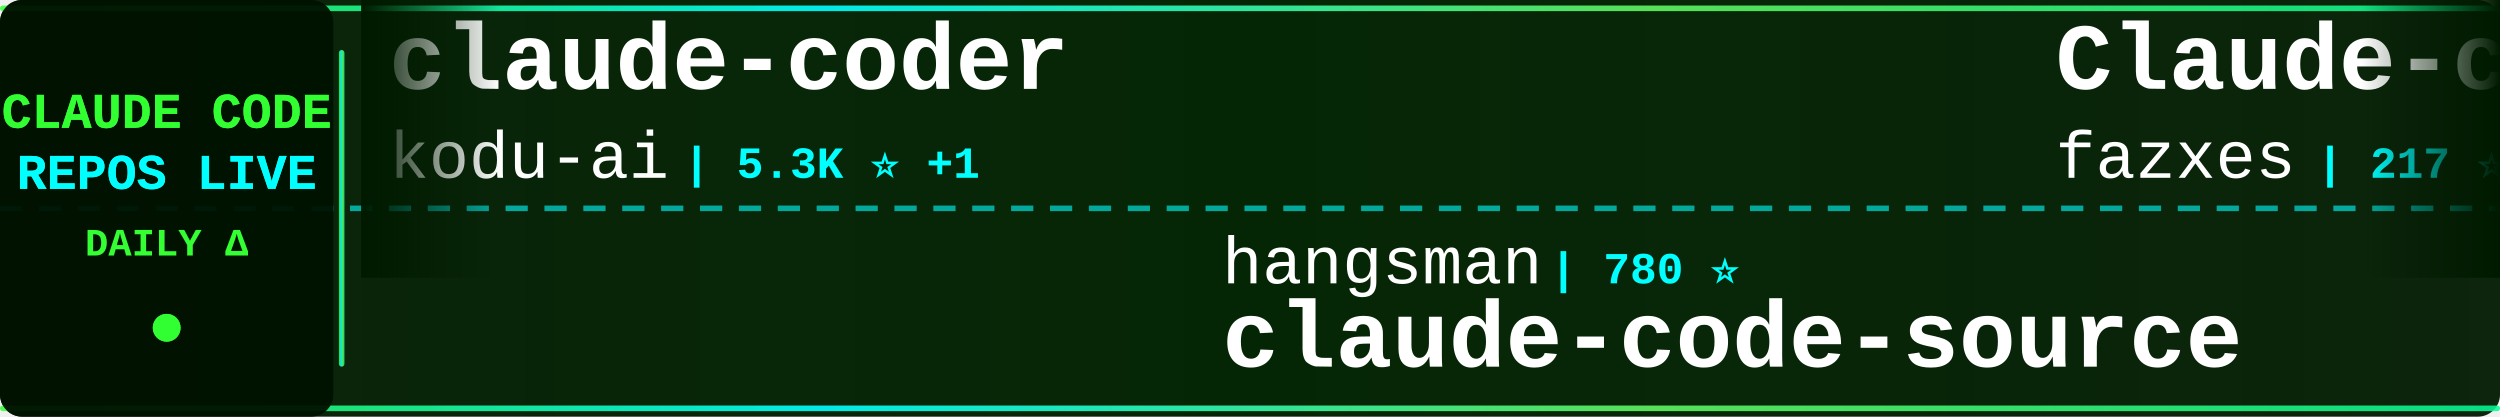
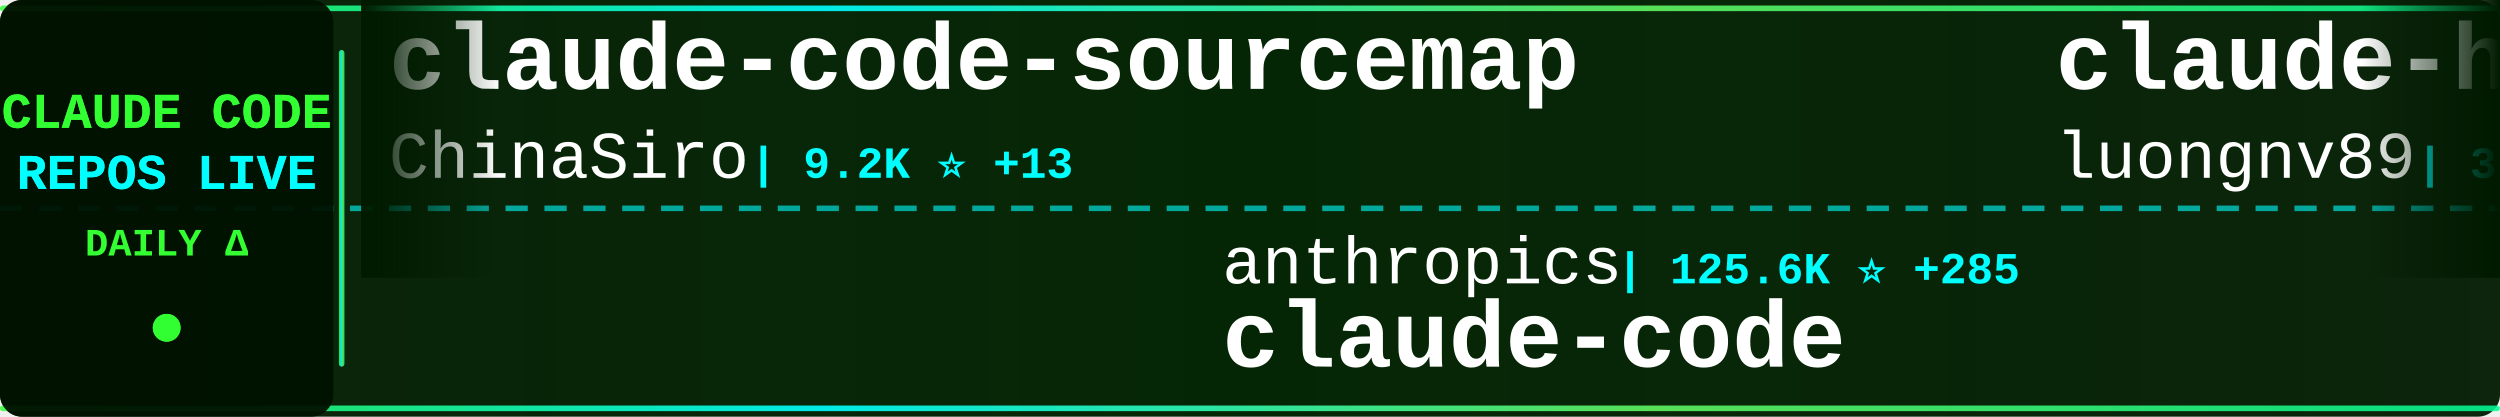
<svg xmlns="http://www.w3.org/2000/svg" width="900" height="150">
  <defs>
    <linearGradient id="tickerBg" x1="0%" y1="0%" x2="100%" y2="0%">
      <stop offset="0%" style="stop-color:#001a00;stop-opacity:0.95" />
      <stop offset="50%" style="stop-color:#002200;stop-opacity:0.98" />
      <stop offset="100%" style="stop-color:#001a00;stop-opacity:0.95" />
    </linearGradient>
    <linearGradient id="borderGrad" x1="0%" y1="0%" x2="100%" y2="0%">
      <stop offset="0%" style="stop-color:#33ff33;stop-opacity:0.85">
        <animate attributeName="stop-opacity" values="0.85;1;0.85" dur="2s" repeatCount="indefinite" />
      </stop>
      <stop offset="33%" style="stop-color:#00ffff;stop-opacity:0.9">
        <animate attributeName="stop-opacity" values="0.9;1;0.9" dur="2.2s" repeatCount="indefinite" />
      </stop>
      <stop offset="66%" style="stop-color:#66ff66;stop-opacity:0.85">
        <animate attributeName="stop-opacity" values="0.85;1;0.85" dur="1.8s" repeatCount="indefinite" />
      </stop>
      <stop offset="100%" style="stop-color:#00ff99;stop-opacity:0.85">
        <animate attributeName="stop-opacity" values="0.85;1;0.85" dur="2s" repeatCount="indefinite" />
      </stop>
    </linearGradient>
    <filter id="textGlow">
      <feGaussianBlur stdDeviation="0.1" result="coloredBlur" />
      <feMerge>
        <feMergeNode in="coloredBlur" />
        <feMergeNode in="SourceGraphic" />
      </feMerge>
    </filter>
    <filter id="metricGlow">
      <feGaussianBlur stdDeviation="0.2" result="coloredBlur" />
      <feMerge>
        <feMergeNode in="coloredBlur" />
        <feMergeNode in="SourceGraphic" />
      </feMerge>
    </filter>
    <linearGradient id="leftFade" x1="0%" y1="0%" x2="100%" y2="0%">
      <stop offset="0%" style="stop-color:#001a00;stop-opacity:1" />
      <stop offset="100%" style="stop-color:#001a00;stop-opacity:0" />
    </linearGradient>
    <linearGradient id="rightFade" x1="0%" y1="0%" x2="100%" y2="0%">
      <stop offset="0%" style="stop-color:#001a00;stop-opacity:0" />
      <stop offset="100%" style="stop-color:#001a00;stop-opacity:1" />
    </linearGradient>
  </defs>
  <rect width="900" height="150" fill="url(#tickerBg)" rx="8" />
  <rect x="0" y="2" width="900" height="2" fill="url(#borderGrad)" rx="1" />
  <rect x="0" y="146" width="900" height="2" fill="url(#borderGrad)" rx="1" />
  <line x1="0" y1="75" x2="900" y2="75" stroke="#00ffff" stroke-width="2" stroke-dasharray="8 6" opacity="0.6" />
  <rect x="0" y="0" width="120" height="150" fill="#001100" opacity="0.95" rx="8" />
  <text x="60" y="46" font-family="'Courier New', monospace" font-size="18" font-weight="bold" fill="#33ff33" text-anchor="middle" filter="url(#textGlow)">
    CLAUDE CODE
  </text>
  <text x="60" y="68" font-family="'Courier New', monospace" font-size="18" font-weight="bold" fill="#00ffff" text-anchor="middle" filter="url(#textGlow)">
    REPOS LIVE
  </text>
  <text x="60" y="92" font-family="'Courier New', monospace" font-size="14" font-weight="bold" fill="#33ff33" text-anchor="middle">
    DAILY Δ
  </text>
  <circle cx="60" cy="118" r="5" fill="#33ff33" filter="url(#metricGlow)">
    <animate attributeName="r" values="4;6;4" dur="1.5s" repeatCount="indefinite" />
    <animate attributeName="opacity" values="0.6;1;0.6" dur="1.5s" repeatCount="indefinite" />
  </circle>
  <rect x="122" y="18" width="2" height="114" fill="url(#borderGrad)" rx="1" />
  <clipPath id="tickerClip">
    <rect x="130" y="0" width="770" height="150" />
  </clipPath>
  <g clip-path="url(#tickerClip)">
    <g id="tickerItems">
      <animateTransform attributeName="transform" attributeType="XML" type="translate" from="0 0" to="-3000 0" dur="54s" repeatCount="indefinite" />
      <g transform="translate(0, 0)">
-         <text x="140" y="32" font-family="'Courier New', monospace" font-size="34" font-weight="bold" fill="#ffffff">claude-coder</text>
-         <text x="140" y="64" font-family="'Courier New', monospace" font-size="24" font-weight="normal" fill="#ffffff" opacity="1.0">kodu-ai</text>
-         <text x="246" y="64" font-family="'Courier New', monospace" font-size="16" font-weight="bold" fill="#00ffff"> | 5.3K ⭐ +1</text>
+         <text x="140" y="32" font-family="'Courier New', monospace" font-size="34" font-weight="bold" fill="#ffffff">claude-code-sourcemap</text>
+         <text x="140" y="64" font-family="'Courier New', monospace" font-size="24" font-weight="normal" fill="#ffffff" opacity="1.0">ChinaSiro</text>
+         <text x="270" y="64" font-family="'Courier New', monospace" font-size="16" font-weight="bold" fill="#00ffff"> | 9.2K ⭐ +13</text>
      </g>
      <g transform="translate(300, 0)">
+         <text x="140" y="102" font-family="'Courier New', monospace" font-size="24" font-weight="normal" fill="#ffffff" opacity="1.0">anthropics</text>
+         <text x="282" y="102" font-family="'Courier New', monospace" font-size="16" font-weight="bold" fill="#00ffff"> | 125.6K ⭐ +285</text>
+         <text x="140" y="132" font-family="'Courier New', monospace" font-size="34" font-weight="bold" fill="#ffffff">claude-code</text>
+       </g>
+       <g transform="translate(600, 0)">
+         <text x="140" y="32" font-family="'Courier New', monospace" font-size="34" font-weight="bold" fill="#ffffff">claude-howto</text>
+         <text x="140" y="64" font-family="'Courier New', monospace" font-size="24" font-weight="normal" fill="#ffffff" opacity="1.0">luongnv89</text>
+         <text x="270" y="64" font-family="'Courier New', monospace" font-size="16" font-weight="bold" fill="#00ffff"> | 33.8K ⭐ +115</text>
+       </g>
+       <g transform="translate(900, 0)">
+         <text x="140" y="102" font-family="'Courier New', monospace" font-size="24" font-weight="normal" fill="#ffffff" opacity="1.0">fazxes</text>
+         <text x="234" y="102" font-family="'Courier New', monospace" font-size="16" font-weight="bold" fill="#00ffff"> | 216 ⭐</text>
+         <text x="140" y="132" font-family="'Courier New', monospace" font-size="34" font-weight="bold" fill="#ffffff">Claude-code</text>
+       </g>
+       <g transform="translate(1200, 0)">
+         <text x="140" y="32" font-family="'Courier New', monospace" font-size="34" font-weight="bold" fill="#ffffff">claude-code-source</text>
+         <text x="140" y="64" font-family="'Courier New', monospace" font-size="24" font-weight="normal" fill="#ffffff" opacity="1.0">AprilNEA</text>
+         <text x="258" y="64" font-family="'Courier New', monospace" font-size="16" font-weight="bold" fill="#00ffff"> | 384 ⭐ +1</text>
+       </g>
+       <g transform="translate(1500, 0)">
+         <text x="140" y="102" font-family="'Courier New', monospace" font-size="24" font-weight="normal" fill="#ffffff" opacity="1.0">https-deeplearning-ai</text>
+         <text x="414" y="102" font-family="'Courier New', monospace" font-size="16" font-weight="bold" fill="#00ffff"> | 514 ⭐</text>
+         <text x="140" y="132" font-family="'Courier New', monospace" font-size="34" font-weight="bold" fill="#ffffff">sc-claude-code-files</text>
+       </g>
+       <g transform="translate(1800, 0)">
+         <text x="140" y="32" font-family="'Courier New', monospace" font-size="34" font-weight="bold" fill="#ffffff">claude-code-system-promp...</text>
+         <text x="140" y="64" font-family="'Courier New', monospace" font-size="24" font-weight="normal" fill="#ffffff" opacity="1.0">Piebald-AI</text>
+         <text x="282" y="64" font-family="'Courier New', monospace" font-size="16" font-weight="bold" fill="#00ffff"> | 10.4K ⭐ +44</text>
+       </g>
+       <g transform="translate(2100, 0)">
        <text x="140" y="102" font-family="'Courier New', monospace" font-size="24" font-weight="normal" fill="#ffffff" opacity="1.0">hangsman</text>
        <text x="258" y="102" font-family="'Courier New', monospace" font-size="16" font-weight="bold" fill="#00ffff"> | 780 ⭐</text>
        <text x="140" y="132" font-family="'Courier New', monospace" font-size="34" font-weight="bold" fill="#ffffff">claude-code-source</text>
      </g>
-       <g transform="translate(600, 0)">
-         <text x="140" y="32" font-family="'Courier New', monospace" font-size="34" font-weight="bold" fill="#ffffff">Claude-code</text>
-         <text x="140" y="64" font-family="'Courier New', monospace" font-size="24" font-weight="normal" fill="#ffffff" opacity="1.0">fazxes</text>
-         <text x="234" y="64" font-family="'Courier New', monospace" font-size="16" font-weight="bold" fill="#00ffff"> | 217 ⭐ +1</text>
+       <g transform="translate(2400, 0)">
+         <text x="140" y="32" font-family="'Courier New', monospace" font-size="34" font-weight="bold" fill="#ffffff">andrej-karpathy-skills</text>
+         <text x="140" y="64" font-family="'Courier New', monospace" font-size="24" font-weight="normal" fill="#ffffff" opacity="1.0">multica-ai</text>
+         <text x="282" y="64" font-family="'Courier New', monospace" font-size="16" font-weight="bold" fill="#00ffff"> | 143.6K ⭐ +2.4K</text>
      </g>
-       <g transform="translate(900, 0)">
-         <text x="140" y="102" font-family="'Courier New', monospace" font-size="24" font-weight="normal" fill="#ffffff" opacity="1.0">xorespesp</text>
-         <text x="270" y="102" font-family="'Courier New', monospace" font-size="16" font-weight="bold" fill="#00ffff"> | 224 ⭐</text>
+       <g transform="translate(2700, 0)">
+         <text x="140" y="102" font-family="'Courier New', monospace" font-size="24" font-weight="normal" fill="#ffffff" opacity="1.0">centminmod</text>
+         <text x="282" y="102" font-family="'Courier New', monospace" font-size="16" font-weight="bold" fill="#00ffff"> | 2.3K ⭐ +6</text>
+         <text x="140" y="132" font-family="'Courier New', monospace" font-size="34" font-weight="bold" fill="#ffffff">my-claude-code-setup</text>
+       </g>
+       <g transform="translate(3000, 0)">
+         <text x="140" y="32" font-family="'Courier New', monospace" font-size="34" font-weight="bold" fill="#ffffff">claude-code-sourcemap</text>
+         <text x="140" y="64" font-family="'Courier New', monospace" font-size="24" font-weight="normal" fill="#ffffff" opacity="1.0">ChinaSiro</text>
+         <text x="270" y="64" font-family="'Courier New', monospace" font-size="16" font-weight="bold" fill="#00ffff"> | 9.2K ⭐ +13</text>
+       </g>
+       <g transform="translate(3300, 0)">
+         <text x="140" y="102" font-family="'Courier New', monospace" font-size="24" font-weight="normal" fill="#ffffff" opacity="1.0">anthropics</text>
+         <text x="282" y="102" font-family="'Courier New', monospace" font-size="16" font-weight="bold" fill="#00ffff"> | 125.6K ⭐ +285</text>
        <text x="140" y="132" font-family="'Courier New', monospace" font-size="34" font-weight="bold" fill="#ffffff">claude-code</text>
      </g>
-       <g transform="translate(1200, 0)">
-         <text x="140" y="32" font-family="'Courier New', monospace" font-size="34" font-weight="bold" fill="#ffffff">claude-code-source</text>
-         <text x="140" y="64" font-family="'Courier New', monospace" font-size="24" font-weight="normal" fill="#ffffff" opacity="1.0">JrCx7scC</text>
-         <text x="258" y="64" font-family="'Courier New', monospace" font-size="16" font-weight="bold" fill="#00ffff"> | 368 ⭐</text>
-       </g>
-       <g transform="translate(1500, 0)">
-         <text x="140" y="102" font-family="'Courier New', monospace" font-size="24" font-weight="normal" fill="#ffffff" opacity="1.0">Piebald-AI</text>
-         <text x="282" y="102" font-family="'Courier New', monospace" font-size="16" font-weight="bold" fill="#00ffff"> | 10.4K ⭐ +34</text>
-         <text x="140" y="132" font-family="'Courier New', monospace" font-size="34" font-weight="bold" fill="#ffffff">claude-code-system-promp...</text>
-       </g>
-       <g transform="translate(1800, 0)">
-         <text x="140" y="32" font-family="'Courier New', monospace" font-size="34" font-weight="bold" fill="#ffffff">ralph-claude-code</text>
-         <text x="140" y="64" font-family="'Courier New', monospace" font-size="24" font-weight="normal" fill="#ffffff" opacity="1.0">frankbria</text>
-         <text x="270" y="64" font-family="'Courier New', monospace" font-size="16" font-weight="bold" fill="#00ffff"> | 9.2K ⭐ +6</text>
-       </g>
-       <g transform="translate(2100, 0)">
-         <text x="140" y="102" font-family="'Courier New', monospace" font-size="24" font-weight="normal" fill="#ffffff" opacity="1.0">liuup</text>
-         <text x="222" y="102" font-family="'Courier New', monospace" font-size="16" font-weight="bold" fill="#00ffff"> | 2.6K ⭐ +12</text>
-         <text x="140" y="132" font-family="'Courier New', monospace" font-size="34" font-weight="bold" fill="#ffffff">claude-code-analysis</text>
-       </g>
-       <g transform="translate(2400, 0)">
-         <text x="140" y="32" font-family="'Courier New', monospace" font-size="34" font-weight="bold" fill="#ffffff">ClaudeCodeAgents</text>
-         <text x="140" y="64" font-family="'Courier New', monospace" font-size="24" font-weight="normal" fill="#ffffff" opacity="1.0">darcyegb</text>
-         <text x="258" y="64" font-family="'Courier New', monospace" font-size="16" font-weight="bold" fill="#00ffff"> | 701 ⭐ +1</text>
-       </g>
-       <g transform="translate(2700, 0)">
-         <text x="140" y="102" font-family="'Courier New', monospace" font-size="24" font-weight="normal" fill="#ffffff" opacity="1.0">affaan-m</text>
-         <text x="258" y="102" font-family="'Courier New', monospace" font-size="16" font-weight="bold" fill="#00ffff"> | 188.1K ⭐ +504</text>
-         <text x="140" y="132" font-family="'Courier New', monospace" font-size="34" font-weight="bold" fill="#ffffff">ECC</text>
-       </g>
-       <g transform="translate(3000, 0)">
-         <text x="140" y="32" font-family="'Courier New', monospace" font-size="34" font-weight="bold" fill="#ffffff">claude-coder</text>
-         <text x="140" y="64" font-family="'Courier New', monospace" font-size="24" font-weight="normal" fill="#ffffff" opacity="1.0">kodu-ai</text>
-         <text x="246" y="64" font-family="'Courier New', monospace" font-size="16" font-weight="bold" fill="#00ffff"> | 5.3K ⭐ +1</text>
-       </g>
-       <g transform="translate(3300, 0)">
-         <text x="140" y="102" font-family="'Courier New', monospace" font-size="24" font-weight="normal" fill="#ffffff" opacity="1.0">hangsman</text>
-         <text x="258" y="102" font-family="'Courier New', monospace" font-size="16" font-weight="bold" fill="#00ffff"> | 780 ⭐</text>
-         <text x="140" y="132" font-family="'Courier New', monospace" font-size="34" font-weight="bold" fill="#ffffff">claude-code-source</text>
-       </g>
      <g transform="translate(3600, 0)">
-         <text x="140" y="32" font-family="'Courier New', monospace" font-size="34" font-weight="bold" fill="#ffffff">Claude-code</text>
-         <text x="140" y="64" font-family="'Courier New', monospace" font-size="24" font-weight="normal" fill="#ffffff" opacity="1.0">fazxes</text>
-         <text x="234" y="64" font-family="'Courier New', monospace" font-size="16" font-weight="bold" fill="#00ffff"> | 217 ⭐ +1</text>
+         <text x="140" y="32" font-family="'Courier New', monospace" font-size="34" font-weight="bold" fill="#ffffff">claude-howto</text>
+         <text x="140" y="64" font-family="'Courier New', monospace" font-size="24" font-weight="normal" fill="#ffffff" opacity="1.0">luongnv89</text>
+         <text x="270" y="64" font-family="'Courier New', monospace" font-size="16" font-weight="bold" fill="#00ffff"> | 33.8K ⭐ +115</text>
      </g>
      <g transform="translate(3900, 0)">
-         <text x="140" y="102" font-family="'Courier New', monospace" font-size="24" font-weight="normal" fill="#ffffff" opacity="1.0">xorespesp</text>
-         <text x="270" y="102" font-family="'Courier New', monospace" font-size="16" font-weight="bold" fill="#00ffff"> | 224 ⭐</text>
-         <text x="140" y="132" font-family="'Courier New', monospace" font-size="34" font-weight="bold" fill="#ffffff">claude-code</text>
+         <text x="140" y="102" font-family="'Courier New', monospace" font-size="24" font-weight="normal" fill="#ffffff" opacity="1.0">fazxes</text>
+         <text x="234" y="102" font-family="'Courier New', monospace" font-size="16" font-weight="bold" fill="#00ffff"> | 216 ⭐</text>
+         <text x="140" y="132" font-family="'Courier New', monospace" font-size="34" font-weight="bold" fill="#ffffff">Claude-code</text>
      </g>
    </g>
  </g>
  <rect x="130" y="0" width="50" height="100" fill="url(#leftFade)" />
  <rect x="850" y="0" width="50" height="100" fill="url(#rightFade)" />
</svg>
